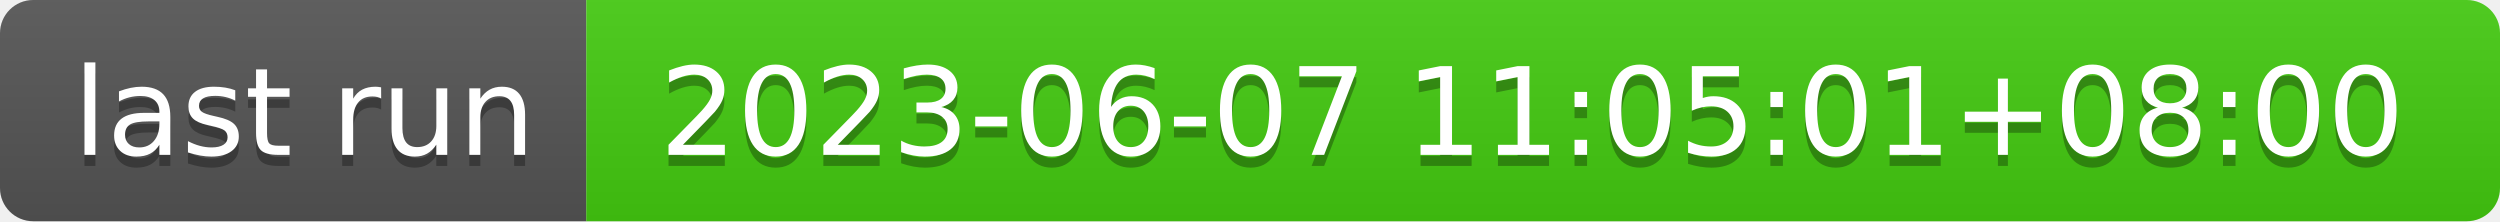
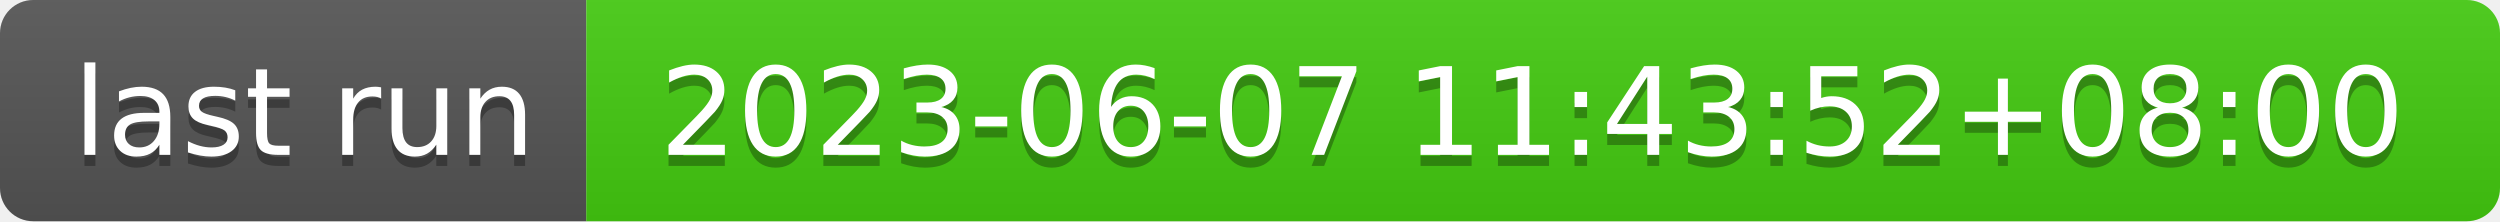
- <svg xmlns="http://www.w3.org/2000/svg" width="226" height="20" role="img" aria-label="last run: 2023-06-07 11:05:01+08:00">
+ <svg xmlns="http://www.w3.org/2000/svg" width="226" height="20" role="img" aria-label="last run: 2023-06-07 11:43:52+08:00">
  <linearGradient id="s" x2="0" y2="100%">
    <stop offset="0" stop-color="#bbb" stop-opacity=".1" />
    <stop offset="1" stop-opacity=".1" />
  </linearGradient>
  <clipPath id="r">
    <rect width="226" height="20" rx="3" fill="#fff" />
  </clipPath>
  <g clip-path="url(#r)">
    <rect width="53" height="20" fill="#555" />
    <rect x="53" width="173" height="20" fill="#4c1" />
    <rect width="226" height="20" fill="url(#s)" />
  </g>
  <g fill="#fff" text-anchor="middle" font-family="Verdana,Geneva,DejaVu Sans,sans-serif" text-rendering="geometricPrecision" font-size="110">
    <text aria-hidden="true" x="275" y="150" fill="#010101" fill-opacity=".3" transform="scale(.1)" textLength="430">last run</text>
    <text x="275" y="140" transform="scale(.1)" fill="#fff" textLength="430">last run</text>
-     <text aria-hidden="true" x="1385" y="150" fill="#010101" fill-opacity=".3" transform="scale(.1)" textLength="1630">2023-06-07 11:05:01+08:00</text>
-     <text x="1385" y="140" transform="scale(.1)" fill="#fff" textLength="1630">2023-06-07 11:05:01+08:00</text>
+     <text aria-hidden="true" x="1385" y="150" fill="#010101" fill-opacity=".3" transform="scale(.1)" textLength="1630">2023-06-07 11:43:52+08:00</text>
+     <text x="1385" y="140" transform="scale(.1)" fill="#fff" textLength="1630">2023-06-07 11:43:52+08:00</text>
  </g>
</svg>
